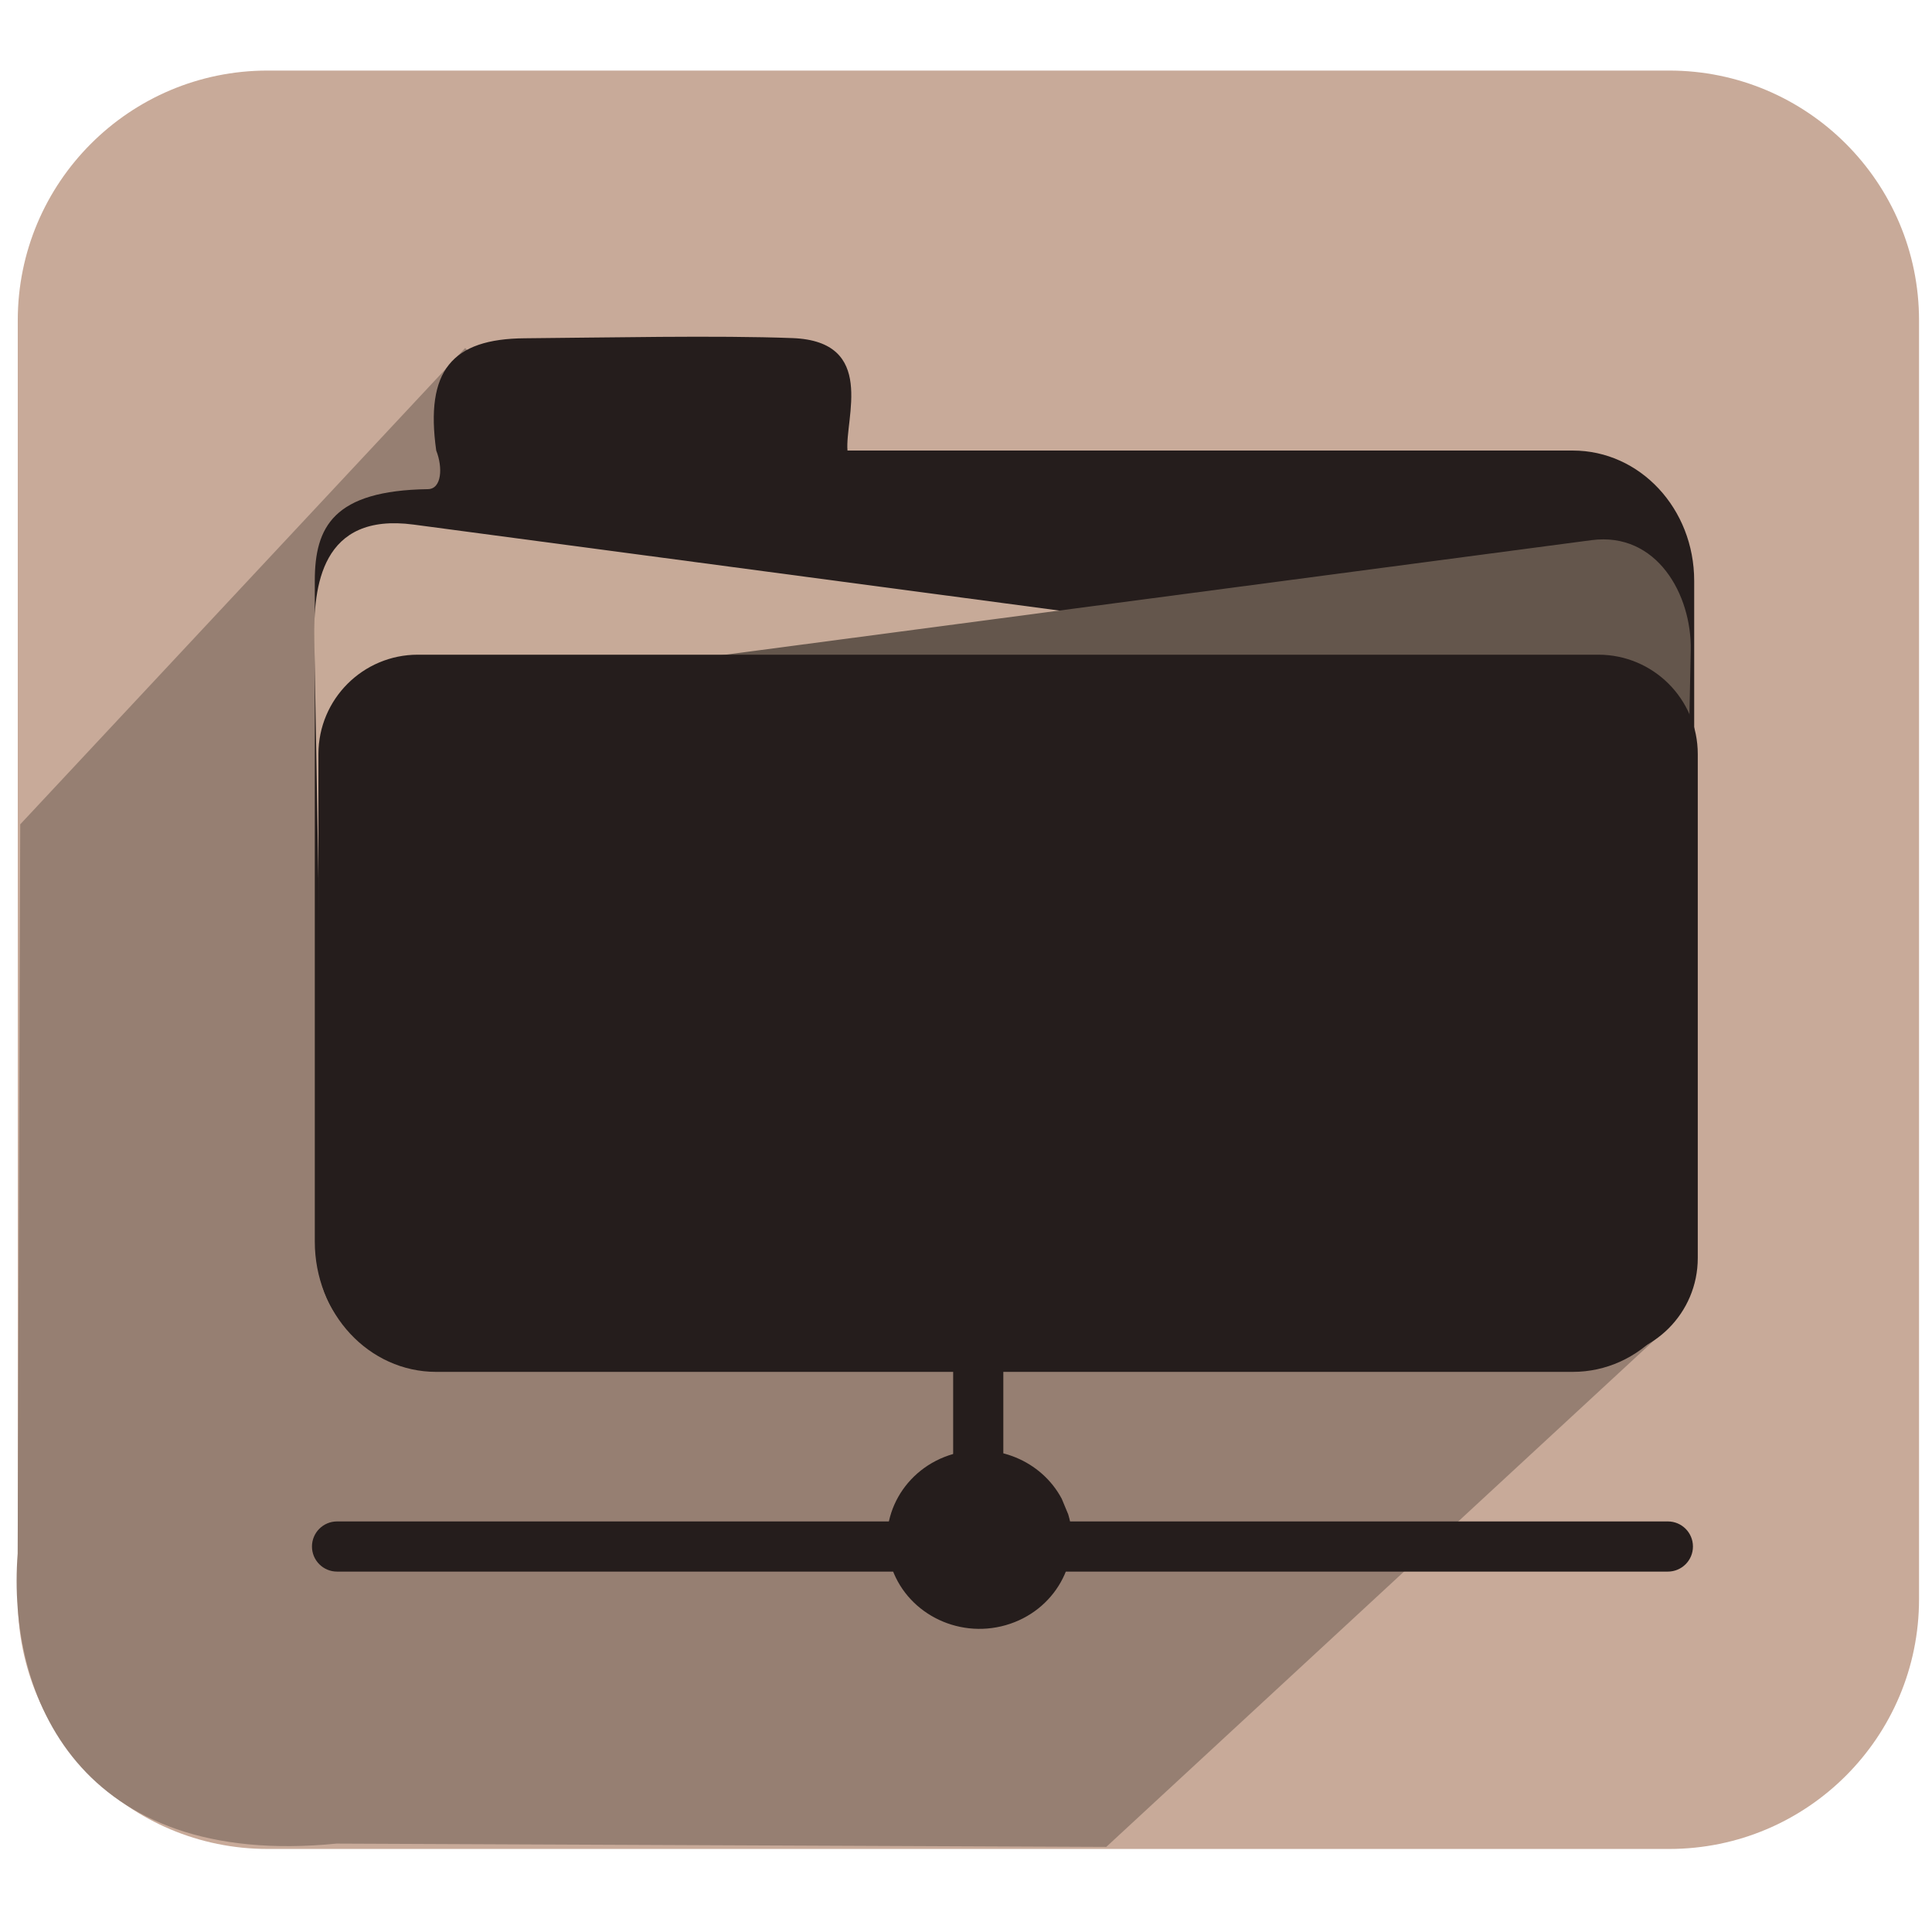
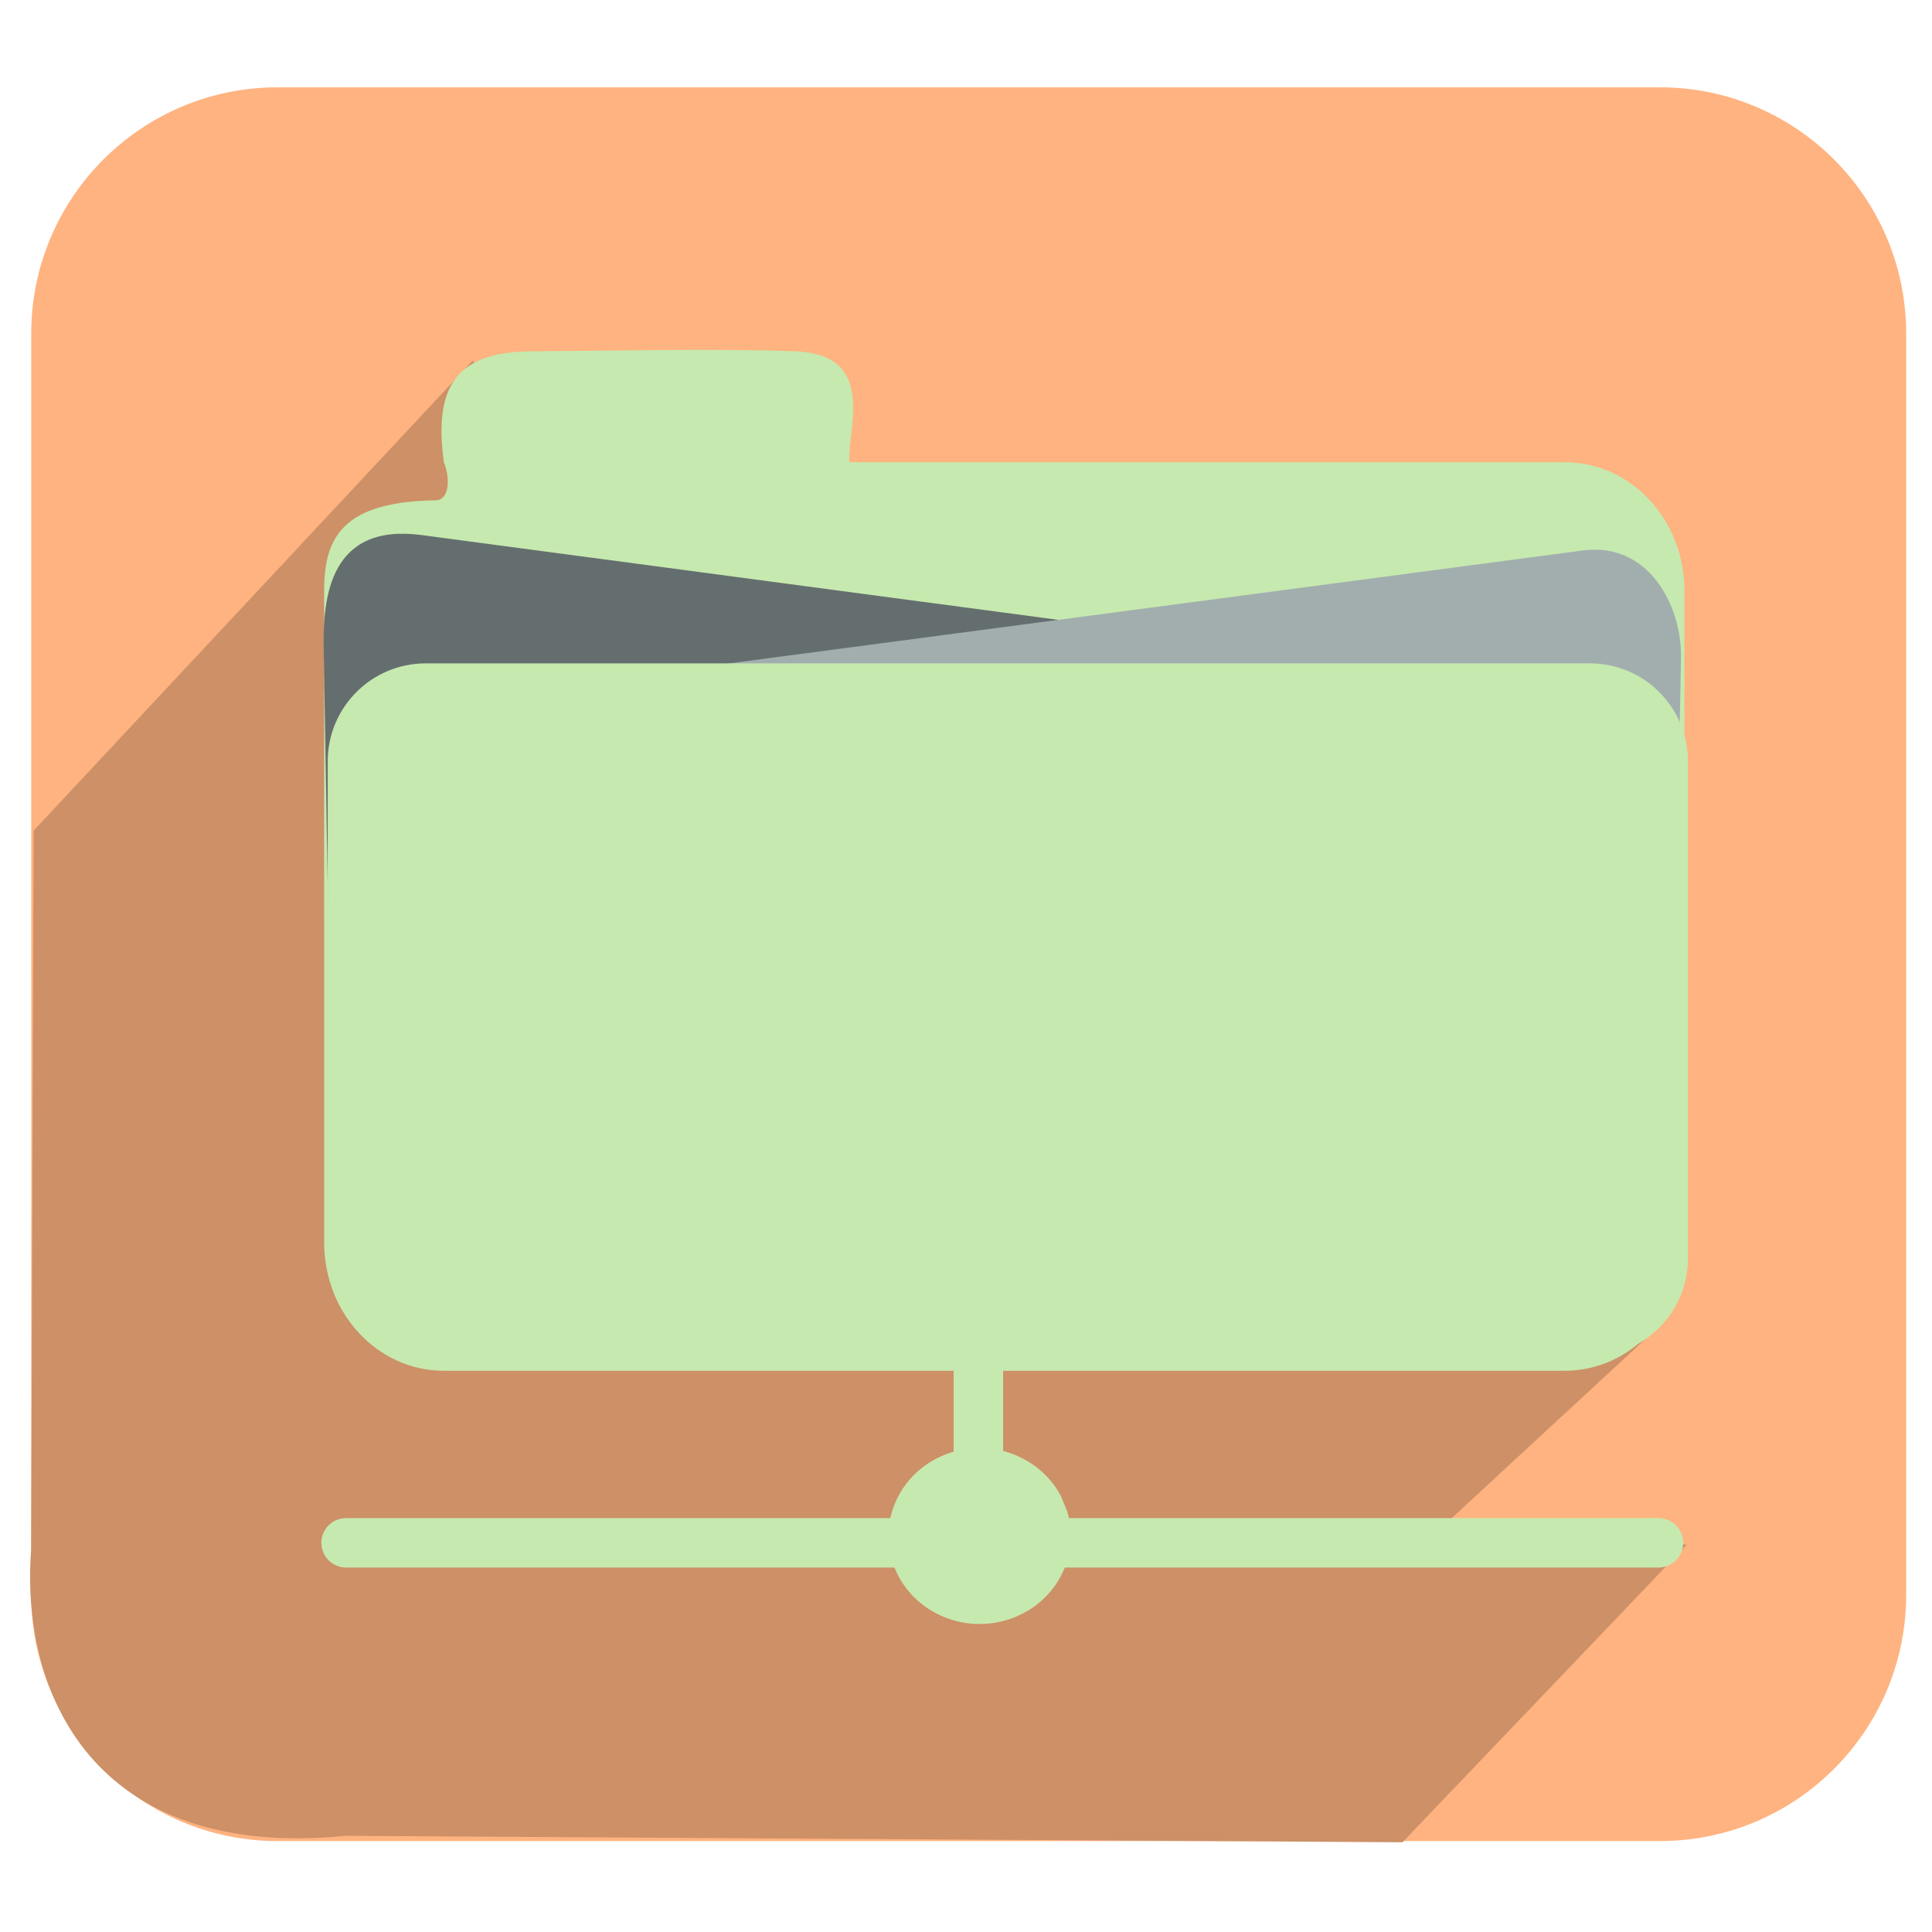
<svg xmlns="http://www.w3.org/2000/svg" width="256" height="256" id="svg2" version="1.1">
  <defs id="defs4">
    <linearGradient id="linearGradient4297">
      <stop id="stop4299" offset="0" style="stop-color:#f9fcff;stop-opacity:1;" />
      <stop id="stop4301" offset="1" style="stop-color:#a9d5f1;stop-opacity:1;" />
    </linearGradient>
    <linearGradient id="linearGradient3864">
      <stop style="stop-color:#ffffff;stop-opacity:1;" offset="0" id="stop3866" />
      <stop style="stop-color:#d5d5d5;stop-opacity:0;" offset="1" id="stop3868" />
    </linearGradient>
    <linearGradient id="linearGradient3815">
      <stop style="stop-color:#e0f2fe;stop-opacity:1;" offset="0" id="stop3817" />
      <stop style="stop-color:#075e99;stop-opacity:1;" offset="1" id="stop3819" />
    </linearGradient>
    <linearGradient id="linearGradient3805">
      <stop style="stop-color:#989898;stop-opacity:1;" offset="0" id="stop3807" />
      <stop style="stop-color:#2a2a2a;stop-opacity:0.95;" offset="1" id="stop3809" />
    </linearGradient>
    <linearGradient id="linearGradient3909">
      <stop style="stop-color:#909090;stop-opacity:1;" offset="0" id="stop3911" />
      <stop style="stop-color:#cfcfcf;stop-opacity:1;" offset="1" id="stop3913" />
    </linearGradient>
    <linearGradient id="linearGradient3815-1">
      <stop style="stop-color:#e0f2fe;stop-opacity:1;" offset="0" id="stop3817-9" />
      <stop style="stop-color:#486578;stop-opacity:1;" offset="1" id="stop3819-2" />
    </linearGradient>
    <linearGradient id="linearGradient3805-4">
      <stop style="stop-color:#989898;stop-opacity:1;" offset="0" id="stop3807-0" />
      <stop style="stop-color:#2a2a2a;stop-opacity:0.95;" offset="1" id="stop3809-2" />
    </linearGradient>
    <linearGradient id="linearGradient3805-6">
      <stop style="stop-color:#989898;stop-opacity:1;" offset="0" id="stop3807-4" />
      <stop style="stop-color:#2a2a2a;stop-opacity:0.95;" offset="1" id="stop3809-8" />
    </linearGradient>
  </defs>
  <g id="layer1" transform="translate(0,-796.3622)">
-     <g transform="matrix(5.861404,0,0,5.861404,-266.2336,-2430.838)" id="g3412">
-       <rect ry="5.648" y="552.18" x="45.823" height="40.203" width="42.981" id="rect8672-0-7-7-1-3-9-1-7-1-4-1" style="fill:#c8aa99;fill-opacity:1;stroke:none" />
-       <path id="path8893-0-6-5-3-3-6-9-9-1-3-8-2-5" d="m 55.937,558.453 -10.058,10.767 -0.058,16.485 c -0.248,3.25 1.404,7.132 7.208,6.557 l 17.401,0.075 12.636,-11.684 -6.099,-0.514 -17.46,-2.478 2.428,-13.268 z" style="fill:#967f72;fill-opacity:1;stroke:none" />
-       <path id="rect10188-9-3-1" d="m 55.283,560.77 c -0.254,-1.805 0.355,-2.526 2.001,-2.538 1.81,-0.014 4.345,-0.069 6.054,-0.004 1.907,0.073 1.181,1.816 1.242,2.542 l 16.396,0 c 1.521,0 2.745,1.314 2.745,2.946 l 0,14.936 c 0,1.632 -1.224,2.946 -2.745,2.946 l -25.693,0 c -1.521,0 -2.745,-1.314 -2.745,-2.946 l 0,-14.936 c 0,-1.218 0.419,-2.042 2.558,-2.073 0.313,-0.005 0.338,-0.493 0.187,-0.873 z" style="fill:#251d1c;fill-opacity:1;stroke:none" />
-       <path id="rect10188-3-4-2-8" d="m 80.689,565.895 -25.916,-3.451 c -2.099,-0.28 -2.266,1.409 -2.246,2.594 l 0.178,10.439 c 0.02,1.185 0.902,2.139 2.023,2.139 l 25.96,0 c 1.121,0 2.023,-0.954 2.023,-2.139 l 0,-7.442 c 0,-1.185 -0.911,-1.991 -2.023,-2.139 z" style="fill:#c7aa98;fill-opacity:1;stroke:none" />
-       <path id="rect10188-3-6-5" d="m 55.437,566.23 25.96,-3.434 c 1.485,-0.196 2.271,1.241 2.246,2.486 l -0.222,11.011 c -0.025,1.245 -0.902,2.247 -2.023,2.247 l -25.96,0 c -1.121,0 -2.023,-1.002 -2.023,-2.247 l 0,-7.816 c 0,-1.245 0.91,-2.1 2.023,-2.247 z" style="fill:#64564c;fill-opacity:1;stroke:none" />
-       <rect ry="2.247" y="565.385" x="52.62" height="15.887" width="31.182" id="rect10188-6-7" style="fill:#251d1c;fill-opacity:1;stroke:none" />
-       <rect ry="0.567" y="584.979" x="52.474" height="1.134" width="31.219" id="rect4054" style="fill:#251d1c;fill-opacity:1;stroke:none" />
-       <rect transform="matrix(0,1,1,0,0,0)" ry="0.567" y="66.969" x="576.712" height="1.134" width="9.448" id="rect4054-3" style="fill:#251d1c;fill-opacity:1;stroke:none" />
-       <path transform="matrix(1.439899,0,0,1.697688,-28.62391,-409.1269)" d="m 68.195,585.47 c 0.227,0.629 -0.213,1.29 -0.982,1.476 -0.769,0.186 -1.577,-0.174 -1.804,-0.804 -0.227,-0.629 0.213,-1.29 0.982,-1.476 0.669,-0.161 1.383,0.089 1.702,0.596" id="path4052" style="fill:#251d1c;fill-opacity:1;stroke:none" />
-     </g>
+     <rect style="fill:#ffb380;fill-opacity:1;stroke:none" id="rect8672-0-7-7-1-3-9-1-7-1-4-1-2" width="248.441" height="232.38" x="4.137" y="807.932" ry="32.648" />
+     <path style="fill:#cd9067;fill-opacity:1;stroke:none" d="m 62.6,844.192 -58.139,62.233 -0.334,95.289 c -1.431,18.788 8.113,41.225 41.662,37.903 l 140.048,0.856 37.673,-39.44 -32.323,-2.427 28.219,-26.094 -35.251,-2.972 -100.924,-14.324 14.032,-76.69 z" id="path8893-0-6-5-3-3-6-9-9-1-3-8-2-5-8" />
+     <path style="fill:#c6e9af;fill-opacity:1;stroke:none" d="m 58.818,857.588 c -1.465,-10.431 2.051,-14.6 11.567,-14.673 10.463,-0.077 25.117,-0.398 34.991,0 11.025,0.422 6.829,10.5 7.176,14.694 l 94.774,0 c 8.79,0 15.866,7.594 15.866,17.027 l 0,86.335 c 0,9.434 -7.076,17.028 -15.866,17.028 l -148.508,0 c -8.79,0 -15.866,-7.594 -15.866,-17.028 l 0,-86.335 c 0,-7.042 2.423,-11.803 14.785,-11.98 1.81,-0.059 1.954,-2.848 1.081,-5.048 z" id="rect10188-9-3-1-4" />
+     <path style="fill:#656e6e;fill-opacity:1;stroke:none" d="M 205.669,887.212 55.871,867.262 c -12.133,-1.616 -13.098,8.144 -12.981,14.994 l 1.028,60.34 c 0.117,6.85 5.216,12.366 11.696,12.366 l 150.055,0 c 6.479,0 11.696,-5.515 11.696,-12.366 l 0,-43.018 c 0,-6.851 -5.267,-11.51 -11.696,-12.367 z" id="rect10188-3-4-2-8-3" />
+     <path style="fill:#a2aeae;fill-opacity:1;stroke:none" d="M 59.71,889.147 209.765,869.299 c 8.585,-1.135 13.127,7.174 12.981,14.368 l -1.286,63.647 c -0.145,7.194 -5.216,12.988 -11.696,12.988 l -150.055,0 c -6.479,0 -11.696,-5.793 -11.696,-12.988 l 0,-45.179 c 0,-7.195 5.262,-12.137 11.696,-12.988 z" id="rect10188-3-6-5-9" />
+     <rect style="fill:#c6e9af;fill-opacity:1;stroke:none" id="rect10188-6-7-0" width="180.239" height="91.829" x="43.424" y="884.262" ry="12.988" />
+     <rect style="fill:#c6e9af;fill-opacity:1;stroke:none" id="rect4054-0" width="180.449" height="6.553" x="42.581" y="997.516" ry="3.277" />
+     <rect style="fill:#c6e9af;fill-opacity:1;stroke:none" id="rect4054-3-4" width="54.61" height="6.553" x="949.732" y="126.365" ry="3.277" transform="matrix(0,1,1,0,0,0)" />
+     <path style="fill:#c6e9af;fill-opacity:1;stroke:none" id="path4052-1" d="m 68.195,585.47 a 1.452,1.188 0 1 1 -0.102,-0.208" transform="matrix(8.322885,0,0,9.812956,-426.1796,-4748.6)" />
  </g>
</svg>
